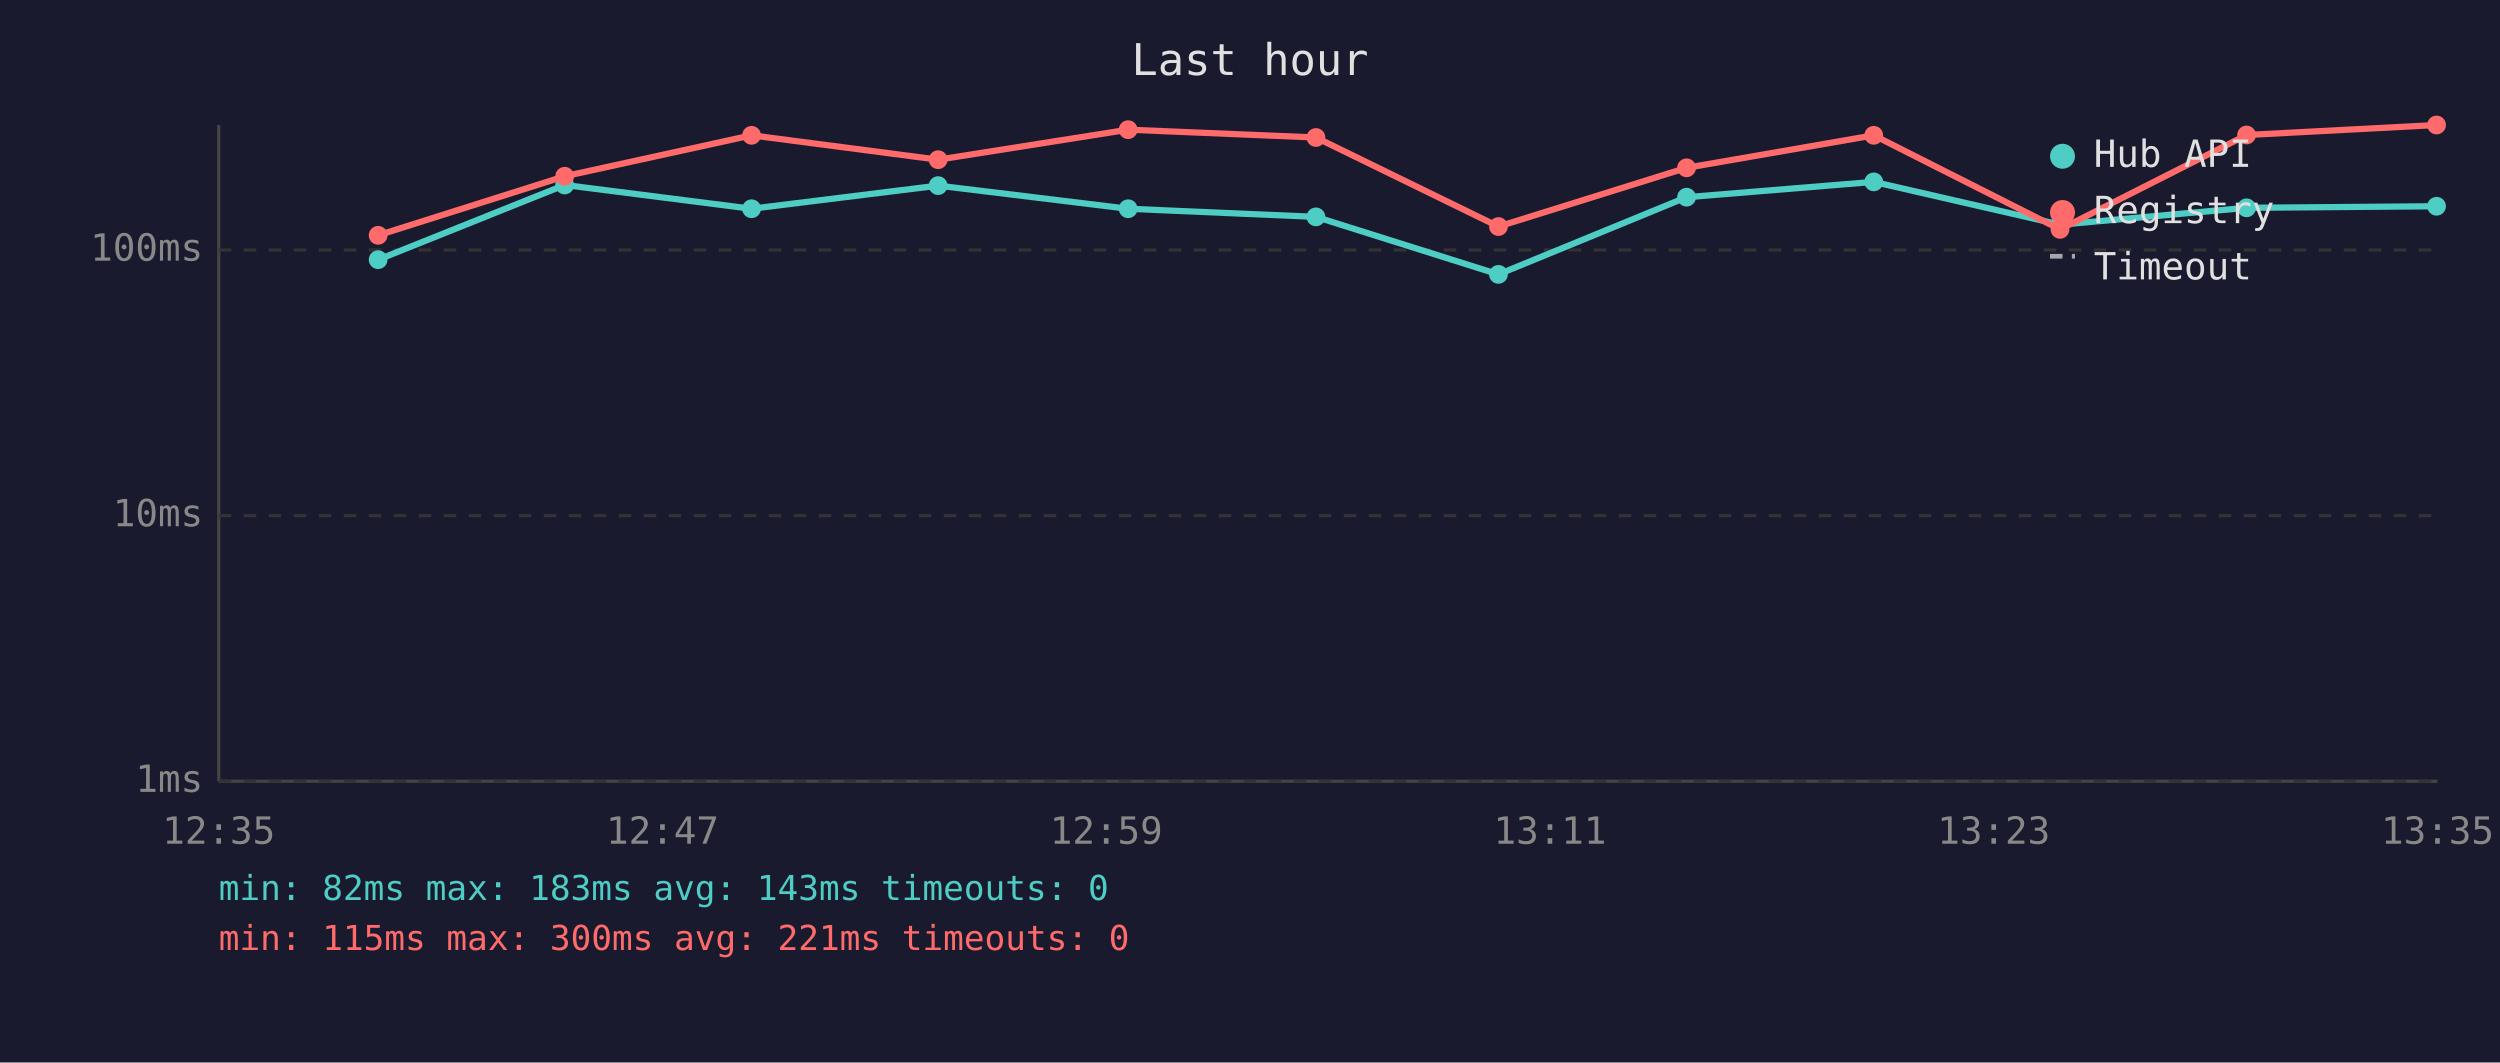
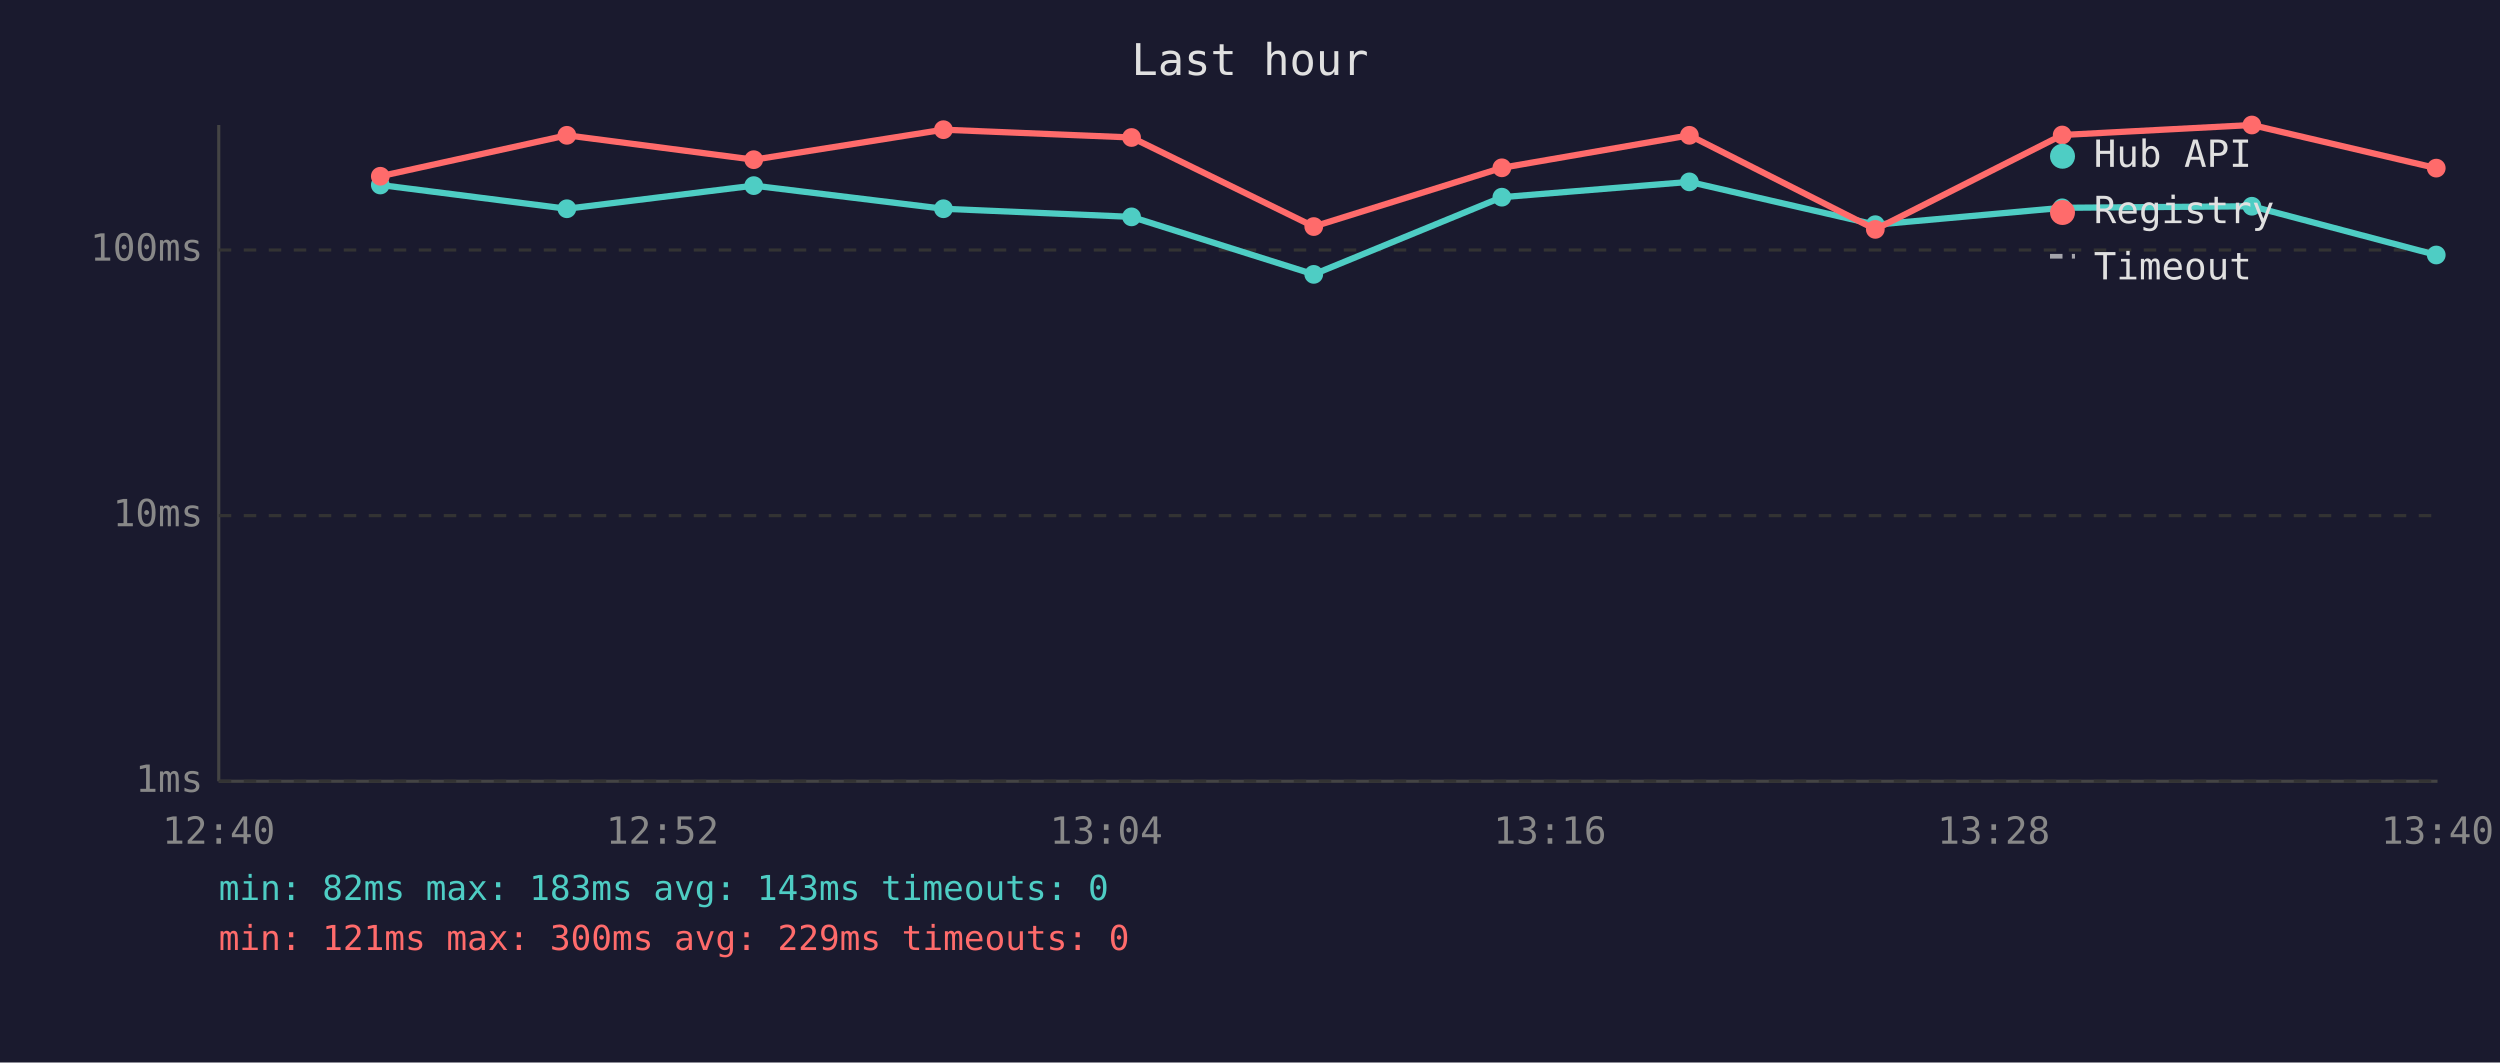
<svg xmlns="http://www.w3.org/2000/svg" viewBox="0 0 800 340" font-family="monospace" font-size="12">
  <rect width="800" height="340" fill="#1a1a2e" />
  <text x="400" y="24" fill="#e0e0e0" font-size="14" text-anchor="middle">Last hour</text>
  <line x1="70" y1="40" x2="70" y2="250" stroke="#444" stroke-width="1" />
  <line x1="70" y1="250" x2="780" y2="250" stroke="#444" stroke-width="1" />
  <line x1="70" y1="250" x2="780" y2="250" stroke="#333" stroke-width="1" stroke-dasharray="4" />
  <text x="65" y="250" fill="#888" text-anchor="end" dominant-baseline="middle">1ms</text>
  <line x1="70" y1="165" x2="780" y2="165" stroke="#333" stroke-width="1" stroke-dasharray="4" />
  <text x="65" y="165" fill="#888" text-anchor="end" dominant-baseline="middle">10ms</text>
  <line x1="70" y1="80" x2="780" y2="80" stroke="#333" stroke-width="1" stroke-dasharray="4" />
  <text x="65" y="80" fill="#888" text-anchor="end" dominant-baseline="middle">100ms</text>
-   <text x="70" y="270" fill="#888" text-anchor="middle">12:35</text>
-   <text x="212" y="270" fill="#888" text-anchor="middle">12:47</text>
-   <text x="354" y="270" fill="#888" text-anchor="middle">12:59</text>
-   <text x="496" y="270" fill="#888" text-anchor="middle">13:11</text>
-   <text x="638" y="270" fill="#888" text-anchor="middle">13:23</text>
-   <text x="780" y="270" fill="#888" text-anchor="middle">13:35</text>
-   <polyline points="121.0,83.1 180.7,59.2 240.5,66.8 300.2,59.4 361.0,66.8 421.1,69.4 479.5,87.8 539.7,63.1 599.6,58.2 659.2,71.9 718.9,66.5 779.7,66.0" fill="none" stroke="#4ecdc4" stroke-width="2" opacity="1" />
-   <circle cx="121.0" cy="83.1" r="3" fill="#4ecdc4" />
-   <circle cx="180.7" cy="59.2" r="3" fill="#4ecdc4" />
-   <circle cx="240.5" cy="66.8" r="3" fill="#4ecdc4" />
-   <circle cx="300.2" cy="59.4" r="3" fill="#4ecdc4" />
-   <circle cx="361.0" cy="66.8" r="3" fill="#4ecdc4" />
-   <circle cx="421.1" cy="69.4" r="3" fill="#4ecdc4" />
-   <circle cx="479.5" cy="87.8" r="3" fill="#4ecdc4" />
-   <circle cx="539.7" cy="63.1" r="3" fill="#4ecdc4" />
-   <circle cx="599.6" cy="58.2" r="3" fill="#4ecdc4" />
-   <circle cx="659.2" cy="71.9" r="3" fill="#4ecdc4" />
-   <circle cx="718.9" cy="66.5" r="3" fill="#4ecdc4" />
-   <circle cx="779.7" cy="66.0" r="3" fill="#4ecdc4" />
-   <polyline points="121.0,75.3 180.7,56.4 240.5,43.3 300.2,51.1 361.0,41.5 421.1,44.0 479.5,72.5 539.7,53.7 599.6,43.3 659.2,73.4 718.9,43.2 779.7,40.0" fill="none" stroke="#ff6b6b" stroke-width="2" opacity="1" />
-   <circle cx="121.0" cy="75.3" r="3" fill="#ff6b6b" />
-   <circle cx="180.7" cy="56.4" r="3" fill="#ff6b6b" />
-   <circle cx="240.5" cy="43.3" r="3" fill="#ff6b6b" />
-   <circle cx="300.2" cy="51.1" r="3" fill="#ff6b6b" />
-   <circle cx="361.0" cy="41.5" r="3" fill="#ff6b6b" />
-   <circle cx="421.1" cy="44.0" r="3" fill="#ff6b6b" />
-   <circle cx="479.5" cy="72.5" r="3" fill="#ff6b6b" />
-   <circle cx="539.7" cy="53.7" r="3" fill="#ff6b6b" />
-   <circle cx="599.6" cy="43.3" r="3" fill="#ff6b6b" />
-   <circle cx="659.2" cy="73.4" r="3" fill="#ff6b6b" />
-   <circle cx="718.9" cy="43.2" r="3" fill="#ff6b6b" />
-   <circle cx="779.7" cy="40.0" r="3" fill="#ff6b6b" />
+   <text x="70" y="270" fill="#888" text-anchor="middle">12:40</text>
+   <text x="212" y="270" fill="#888" text-anchor="middle">12:52</text>
+   <text x="354" y="270" fill="#888" text-anchor="middle">13:04</text>
+   <text x="496" y="270" fill="#888" text-anchor="middle">13:16</text>
+   <text x="638" y="270" fill="#888" text-anchor="middle">13:28</text>
+   <text x="780" y="270" fill="#888" text-anchor="middle">13:40</text>
+   <polyline points="121.7,59.2 181.4,66.8 241.2,59.4 301.9,66.8 362.1,69.4 420.4,87.8 480.6,63.1 540.6,58.2 600.1,71.9 659.9,66.5 720.6,66.0 779.6,81.6" fill="none" stroke="#4ecdc4" stroke-width="2" opacity="1" />
+   <circle cx="121.7" cy="59.2" r="3" fill="#4ecdc4" />
+   <circle cx="181.4" cy="66.8" r="3" fill="#4ecdc4" />
+   <circle cx="241.2" cy="59.4" r="3" fill="#4ecdc4" />
+   <circle cx="301.9" cy="66.8" r="3" fill="#4ecdc4" />
+   <circle cx="362.1" cy="69.4" r="3" fill="#4ecdc4" />
+   <circle cx="420.4" cy="87.8" r="3" fill="#4ecdc4" />
+   <circle cx="480.6" cy="63.1" r="3" fill="#4ecdc4" />
+   <circle cx="540.6" cy="58.2" r="3" fill="#4ecdc4" />
+   <circle cx="600.1" cy="71.9" r="3" fill="#4ecdc4" />
+   <circle cx="659.9" cy="66.5" r="3" fill="#4ecdc4" />
+   <circle cx="720.6" cy="66.0" r="3" fill="#4ecdc4" />
+   <circle cx="779.6" cy="81.6" r="3" fill="#4ecdc4" />
+   <polyline points="121.7,56.4 181.4,43.3 241.2,51.1 301.9,41.5 362.1,44.0 420.4,72.5 480.6,53.7 540.6,43.3 600.1,73.4 659.9,43.2 720.6,40.0 779.6,53.8" fill="none" stroke="#ff6b6b" stroke-width="2" opacity="1" />
+   <circle cx="121.7" cy="56.4" r="3" fill="#ff6b6b" />
+   <circle cx="181.4" cy="43.3" r="3" fill="#ff6b6b" />
+   <circle cx="241.2" cy="51.1" r="3" fill="#ff6b6b" />
+   <circle cx="301.9" cy="41.5" r="3" fill="#ff6b6b" />
+   <circle cx="362.1" cy="44.0" r="3" fill="#ff6b6b" />
+   <circle cx="420.4" cy="72.5" r="3" fill="#ff6b6b" />
+   <circle cx="480.6" cy="53.7" r="3" fill="#ff6b6b" />
+   <circle cx="540.6" cy="43.3" r="3" fill="#ff6b6b" />
+   <circle cx="600.1" cy="73.4" r="3" fill="#ff6b6b" />
+   <circle cx="659.9" cy="43.2" r="3" fill="#ff6b6b" />
+   <circle cx="720.6" cy="40.0" r="3" fill="#ff6b6b" />
+   <circle cx="779.6" cy="53.8" r="3" fill="#ff6b6b" />
  <circle cx="660" cy="50" r="4" fill="#4ecdc4" />
  <text x="670" y="50" fill="#e0e0e0" dominant-baseline="middle">Hub API</text>
  <circle cx="660" cy="68" r="4" fill="#ff6b6b" />
  <text x="670" y="68" fill="#e0e0e0" dominant-baseline="middle">Registry</text>
  <line x1="656" y1="82" x2="664" y2="82" stroke="#e0e0e0" stroke-width="1.5" stroke-dasharray="4,3" opacity="0.7" />
  <text x="670" y="86" fill="#e0e0e0" dominant-baseline="middle">Timeout</text>
  <text x="70" y="288" fill="#4ecdc4" font-size="11">min: 82ms  max: 183ms  avg: 143ms  timeouts: 0</text>
-   <text x="70" y="304" fill="#ff6b6b" font-size="11">min: 115ms  max: 300ms  avg: 221ms  timeouts: 0</text>
+   <text x="70" y="304" fill="#ff6b6b" font-size="11">min: 121ms  max: 300ms  avg: 229ms  timeouts: 0</text>
</svg>
